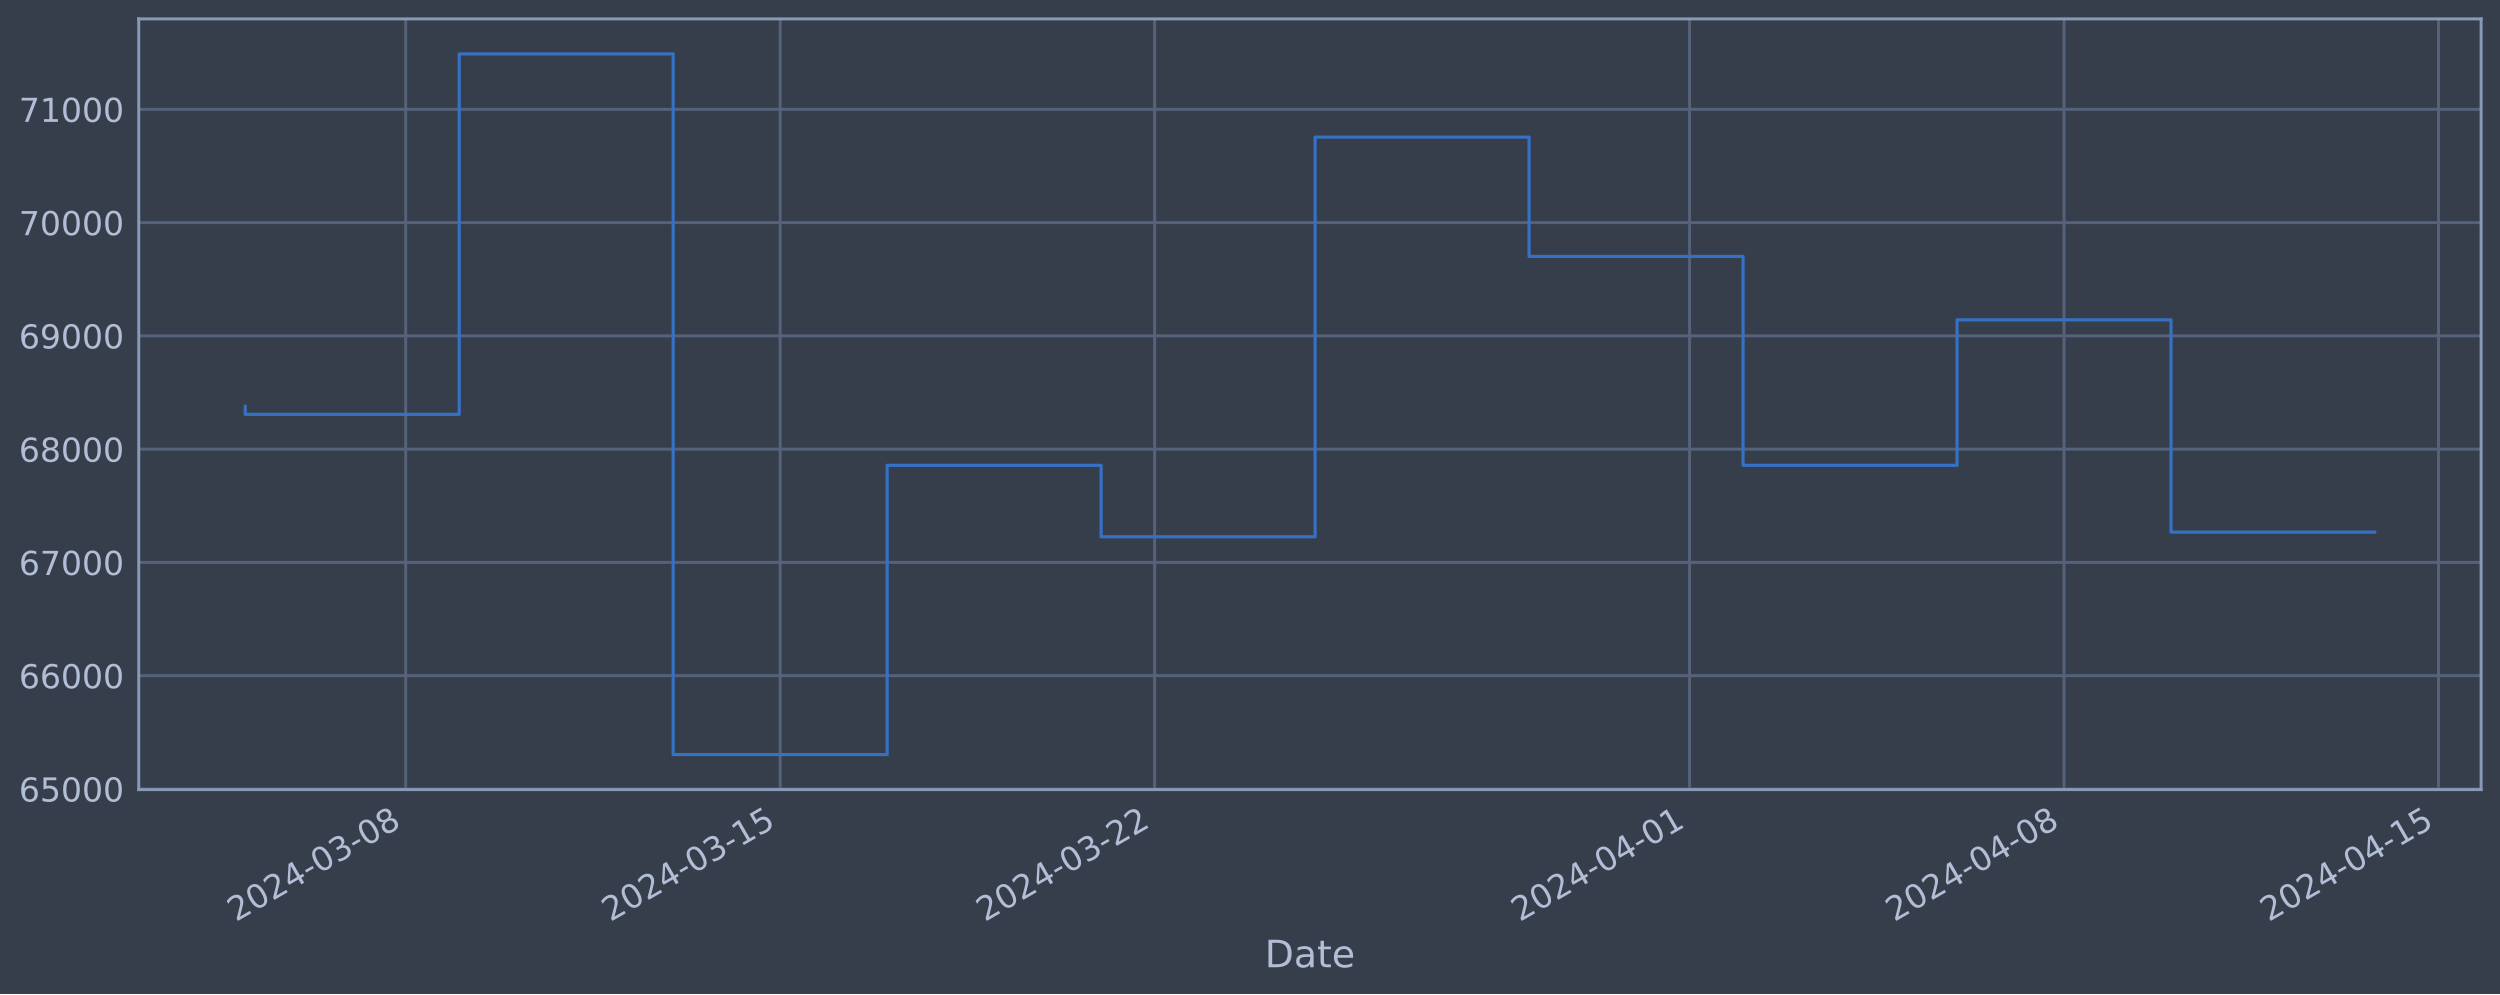
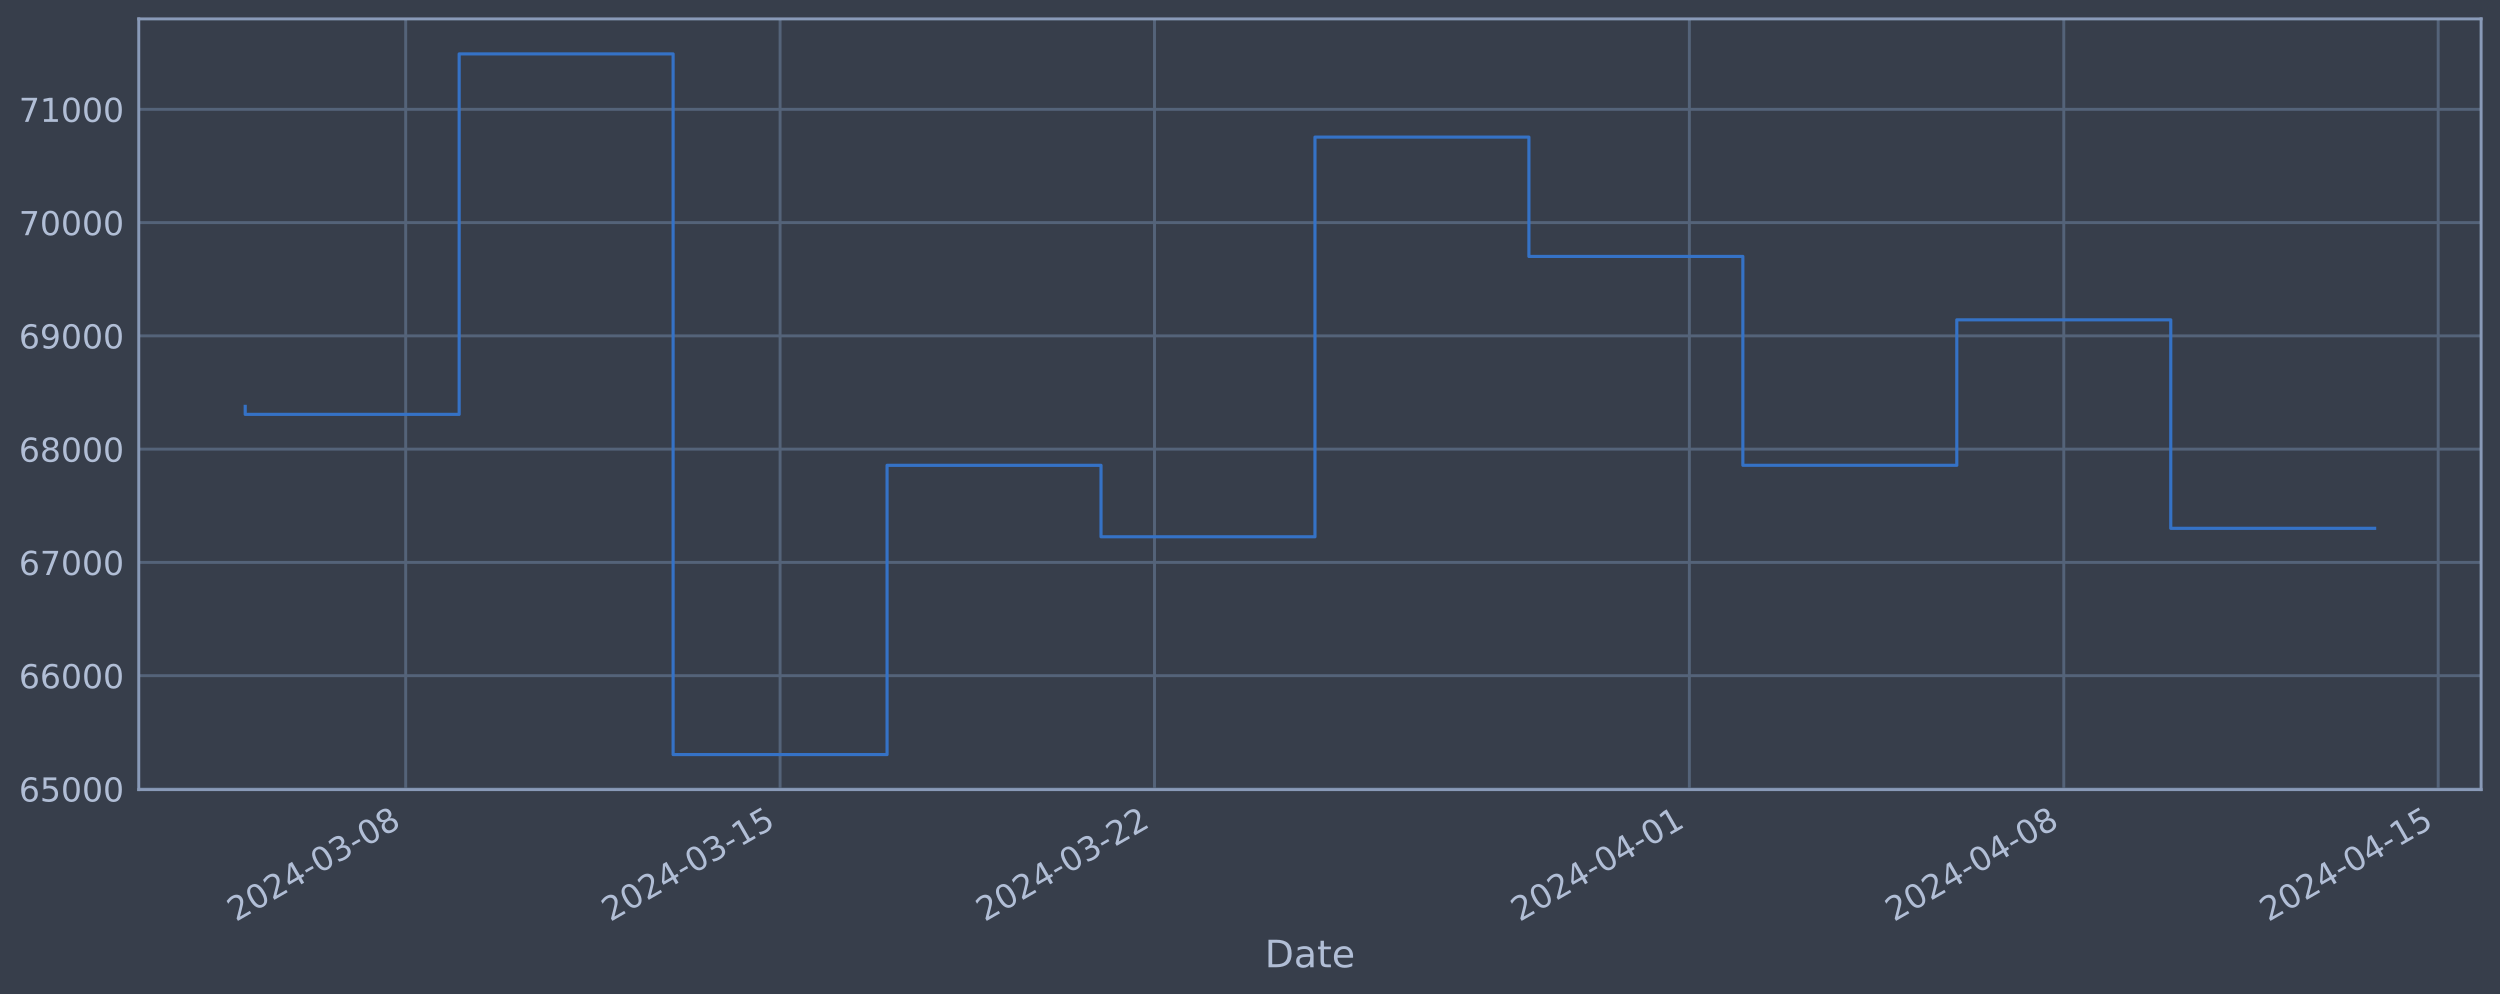
<svg xmlns="http://www.w3.org/2000/svg" xmlns:xlink="http://www.w3.org/1999/xlink" width="952.884pt" height="378.87pt" viewBox="0 0 952.884 378.87" version="1.1">
  <defs>
    <style type="text/css">*{stroke-linejoin: round; stroke-linecap: butt}</style>
  </defs>
  <g id="figure_1">
    <g id="patch_1">
      <path d="M 0 378.87  L 952.884 378.87  L 952.884 0  L 0 0  z " style="fill: #373e4b" />
    </g>
    <g id="axes_1">
      <g id="patch_2">
        <path d="M 52.884 300.96  L 945.684 300.96  L 945.684 7.2  L 52.884 7.2  z " style="fill: #373e4b" />
      </g>
      <g id="matplotlib.axis_1">
        <g id="xtick_1">
          <g id="line2d_1">
-             <path d="M 154.635 300.96  L 154.635 7.2  " clip-path="url(#pd1cf89fa62)" style="fill: none; stroke: #546379; stroke-width: 1.12; stroke-linecap: square" />
+             <path d="M 154.626 300.96  L 154.626 7.2  " clip-path="url(#pd336e9b3bf)" style="fill: none; stroke: #546379; stroke-width: 1.12; stroke-linecap: square" />
          </g>
          <g id="line2d_2" />
          <g id="text_1">
-             <g style="fill: #b1bed6" transform="translate(89.90902 351.4642) rotate(-30) scale(0.126 -0.126)">
+             <g style="fill: #b1bed6" transform="translate(89.90047 351.4642) rotate(-30) scale(0.126 -0.126)">
              <defs>
                <path id="DejaVuSans-32" d="M 1228 531  L 3431 531  L 3431 0  L 469 0  L 469 531  Q 828 903 1448 1529  Q 2069 2156 2228 2338  Q 2531 2678 2651 2914  Q 2772 3150 2772 3378  Q 2772 3750 2511 3984  Q 2250 4219 1831 4219  Q 1534 4219 1204 4116  Q 875 4013 500 3803  L 500 4441  Q 881 4594 1212 4672  Q 1544 4750 1819 4750  Q 2544 4750 2975 4387  Q 3406 4025 3406 3419  Q 3406 3131 3298 2873  Q 3191 2616 2906 2266  Q 2828 2175 2409 1742  Q 1991 1309 1228 531  z " transform="scale(0.015625)" />
                <path id="DejaVuSans-30" d="M 2034 4250  Q 1547 4250 1301 3770  Q 1056 3291 1056 2328  Q 1056 1369 1301 889  Q 1547 409 2034 409  Q 2525 409 2770 889  Q 3016 1369 3016 2328  Q 3016 3291 2770 3770  Q 2525 4250 2034 4250  z M 2034 4750  Q 2819 4750 3233 4129  Q 3647 3509 3647 2328  Q 3647 1150 3233 529  Q 2819 -91 2034 -91  Q 1250 -91 836 529  Q 422 1150 422 2328  Q 422 3509 836 4129  Q 1250 4750 2034 4750  z " transform="scale(0.015625)" />
                <path id="DejaVuSans-34" d="M 2419 4116  L 825 1625  L 2419 1625  L 2419 4116  z M 2253 4666  L 3047 4666  L 3047 1625  L 3713 1625  L 3713 1100  L 3047 1100  L 3047 0  L 2419 0  L 2419 1100  L 313 1100  L 313 1709  L 2253 4666  z " transform="scale(0.015625)" />
                <path id="DejaVuSans-2d" d="M 313 2009  L 1997 2009  L 1997 1497  L 313 1497  L 313 2009  z " transform="scale(0.015625)" />
                <path id="DejaVuSans-33" d="M 2597 2516  Q 3050 2419 3304 2112  Q 3559 1806 3559 1356  Q 3559 666 3084 287  Q 2609 -91 1734 -91  Q 1441 -91 1130 -33  Q 819 25 488 141  L 488 750  Q 750 597 1062 519  Q 1375 441 1716 441  Q 2309 441 2620 675  Q 2931 909 2931 1356  Q 2931 1769 2642 2001  Q 2353 2234 1838 2234  L 1294 2234  L 1294 2753  L 1863 2753  Q 2328 2753 2575 2939  Q 2822 3125 2822 3475  Q 2822 3834 2567 4026  Q 2313 4219 1838 4219  Q 1578 4219 1281 4162  Q 984 4106 628 3988  L 628 4550  Q 988 4650 1302 4700  Q 1616 4750 1894 4750  Q 2613 4750 3031 4423  Q 3450 4097 3450 3541  Q 3450 3153 3228 2886  Q 3006 2619 2597 2516  z " transform="scale(0.015625)" />
                <path id="DejaVuSans-38" d="M 2034 2216  Q 1584 2216 1326 1975  Q 1069 1734 1069 1313  Q 1069 891 1326 650  Q 1584 409 2034 409  Q 2484 409 2743 651  Q 3003 894 3003 1313  Q 3003 1734 2745 1975  Q 2488 2216 2034 2216  z M 1403 2484  Q 997 2584 770 2862  Q 544 3141 544 3541  Q 544 4100 942 4425  Q 1341 4750 2034 4750  Q 2731 4750 3128 4425  Q 3525 4100 3525 3541  Q 3525 3141 3298 2862  Q 3072 2584 2669 2484  Q 3125 2378 3379 2068  Q 3634 1759 3634 1313  Q 3634 634 3220 271  Q 2806 -91 2034 -91  Q 1263 -91 848 271  Q 434 634 434 1313  Q 434 1759 690 2068  Q 947 2378 1403 2484  z M 1172 3481  Q 1172 3119 1398 2916  Q 1625 2713 2034 2713  Q 2441 2713 2670 2916  Q 2900 3119 2900 3481  Q 2900 3844 2670 4047  Q 2441 4250 2034 4250  Q 1625 4250 1398 4047  Q 1172 3844 1172 3481  z " transform="scale(0.015625)" />
              </defs>
              <use xlink:href="#DejaVuSans-32" />
              <use xlink:href="#DejaVuSans-30" x="63.623" />
              <use xlink:href="#DejaVuSans-32" x="127.246" />
              <use xlink:href="#DejaVuSans-34" x="190.869" />
              <use xlink:href="#DejaVuSans-2d" x="254.492" />
              <use xlink:href="#DejaVuSans-30" x="290.576" />
              <use xlink:href="#DejaVuSans-33" x="354.199" />
              <use xlink:href="#DejaVuSans-2d" x="417.822" />
              <use xlink:href="#DejaVuSans-30" x="453.906" />
              <use xlink:href="#DejaVuSans-38" x="517.529" />
            </g>
          </g>
        </g>
        <g id="xtick_2">
          <g id="line2d_3">
-             <path d="M 297.362 300.96  L 297.362 7.2  " clip-path="url(#pd1cf89fa62)" style="fill: none; stroke: #546379; stroke-width: 1.12; stroke-linecap: square" />
+             <path d="M 297.334 300.96  L 297.334 7.2  " clip-path="url(#pd336e9b3bf)" style="fill: none; stroke: #546379; stroke-width: 1.12; stroke-linecap: square" />
          </g>
          <g id="line2d_4" />
          <g id="text_2">
-             <g style="fill: #b1bed6" transform="translate(232.6366 351.4642) rotate(-30) scale(0.126 -0.126)">
+             <g style="fill: #b1bed6" transform="translate(232.6081 351.4642) rotate(-30) scale(0.126 -0.126)">
              <defs>
                <path id="DejaVuSans-31" d="M 794 531  L 1825 531  L 1825 4091  L 703 3866  L 703 4441  L 1819 4666  L 2450 4666  L 2450 531  L 3481 531  L 3481 0  L 794 0  L 794 531  z " transform="scale(0.015625)" />
                <path id="DejaVuSans-35" d="M 691 4666  L 3169 4666  L 3169 4134  L 1269 4134  L 1269 2991  Q 1406 3038 1543 3061  Q 1681 3084 1819 3084  Q 2600 3084 3056 2656  Q 3513 2228 3513 1497  Q 3513 744 3044 326  Q 2575 -91 1722 -91  Q 1428 -91 1123 -41  Q 819 9 494 109  L 494 744  Q 775 591 1075 516  Q 1375 441 1709 441  Q 2250 441 2565 725  Q 2881 1009 2881 1497  Q 2881 1984 2565 2268  Q 2250 2553 1709 2553  Q 1456 2553 1204 2497  Q 953 2441 691 2322  L 691 4666  z " transform="scale(0.015625)" />
              </defs>
              <use xlink:href="#DejaVuSans-32" />
              <use xlink:href="#DejaVuSans-30" x="63.623" />
              <use xlink:href="#DejaVuSans-32" x="127.246" />
              <use xlink:href="#DejaVuSans-34" x="190.869" />
              <use xlink:href="#DejaVuSans-2d" x="254.492" />
              <use xlink:href="#DejaVuSans-30" x="290.576" />
              <use xlink:href="#DejaVuSans-33" x="354.199" />
              <use xlink:href="#DejaVuSans-2d" x="417.822" />
              <use xlink:href="#DejaVuSans-31" x="453.906" />
              <use xlink:href="#DejaVuSans-35" x="517.529" />
            </g>
          </g>
        </g>
        <g id="xtick_3">
          <g id="line2d_5">
-             <path d="M 440.09 300.96  L 440.09 7.2  " clip-path="url(#pd1cf89fa62)" style="fill: none; stroke: #546379; stroke-width: 1.12; stroke-linecap: square" />
+             <path d="M 440.041 300.96  L 440.041 7.2  " clip-path="url(#pd336e9b3bf)" style="fill: none; stroke: #546379; stroke-width: 1.12; stroke-linecap: square" />
          </g>
          <g id="line2d_6" />
          <g id="text_3">
-             <g style="fill: #b1bed6" transform="translate(375.3642 351.4642) rotate(-30) scale(0.126 -0.126)">
+             <g style="fill: #b1bed6" transform="translate(375.3157 351.4642) rotate(-30) scale(0.126 -0.126)">
              <use xlink:href="#DejaVuSans-32" />
              <use xlink:href="#DejaVuSans-30" x="63.623" />
              <use xlink:href="#DejaVuSans-32" x="127.246" />
              <use xlink:href="#DejaVuSans-34" x="190.869" />
              <use xlink:href="#DejaVuSans-2d" x="254.492" />
              <use xlink:href="#DejaVuSans-30" x="290.576" />
              <use xlink:href="#DejaVuSans-33" x="354.199" />
              <use xlink:href="#DejaVuSans-2d" x="417.822" />
              <use xlink:href="#DejaVuSans-32" x="453.906" />
              <use xlink:href="#DejaVuSans-32" x="517.529" />
            </g>
          </g>
        </g>
        <g id="xtick_4">
          <g id="line2d_7">
-             <path d="M 643.986 300.96  L 643.986 7.2  " clip-path="url(#pd1cf89fa62)" style="fill: none; stroke: #546379; stroke-width: 1.12; stroke-linecap: square" />
+             <path d="M 643.909 300.96  L 643.909 7.2  " clip-path="url(#pd336e9b3bf)" style="fill: none; stroke: #546379; stroke-width: 1.12; stroke-linecap: square" />
          </g>
          <g id="line2d_8" />
          <g id="text_4">
-             <g style="fill: #b1bed6" transform="translate(579.2607 351.4642) rotate(-30) scale(0.126 -0.126)">
+             <g style="fill: #b1bed6" transform="translate(579.1837 351.4642) rotate(-30) scale(0.126 -0.126)">
              <use xlink:href="#DejaVuSans-32" />
              <use xlink:href="#DejaVuSans-30" x="63.623" />
              <use xlink:href="#DejaVuSans-32" x="127.246" />
              <use xlink:href="#DejaVuSans-34" x="190.869" />
              <use xlink:href="#DejaVuSans-2d" x="254.492" />
              <use xlink:href="#DejaVuSans-30" x="290.576" />
              <use xlink:href="#DejaVuSans-34" x="354.199" />
              <use xlink:href="#DejaVuSans-2d" x="417.822" />
              <use xlink:href="#DejaVuSans-30" x="453.906" />
              <use xlink:href="#DejaVuSans-31" x="517.529" />
            </g>
          </g>
        </g>
        <g id="xtick_5">
          <g id="line2d_9">
-             <path d="M 786.714 300.96  L 786.714 7.2  " clip-path="url(#pd1cf89fa62)" style="fill: none; stroke: #546379; stroke-width: 1.12; stroke-linecap: square" />
+             <path d="M 786.617 300.96  L 786.617 7.2  " clip-path="url(#pd336e9b3bf)" style="fill: none; stroke: #546379; stroke-width: 1.12; stroke-linecap: square" />
          </g>
          <g id="line2d_10" />
          <g id="text_5">
-             <g style="fill: #b1bed6" transform="translate(721.9883 351.4642) rotate(-30) scale(0.126 -0.126)">
+             <g style="fill: #b1bed6" transform="translate(721.8913 351.4642) rotate(-30) scale(0.126 -0.126)">
              <use xlink:href="#DejaVuSans-32" />
              <use xlink:href="#DejaVuSans-30" x="63.623" />
              <use xlink:href="#DejaVuSans-32" x="127.246" />
              <use xlink:href="#DejaVuSans-34" x="190.869" />
              <use xlink:href="#DejaVuSans-2d" x="254.492" />
              <use xlink:href="#DejaVuSans-30" x="290.576" />
              <use xlink:href="#DejaVuSans-34" x="354.199" />
              <use xlink:href="#DejaVuSans-2d" x="417.822" />
              <use xlink:href="#DejaVuSans-30" x="453.906" />
              <use xlink:href="#DejaVuSans-38" x="517.529" />
            </g>
          </g>
        </g>
        <g id="xtick_6">
          <g id="line2d_11">
-             <path d="M 929.441 300.96  L 929.441 7.2  " clip-path="url(#pd1cf89fa62)" style="fill: none; stroke: #546379; stroke-width: 1.12; stroke-linecap: square" />
+             <path d="M 929.324 300.96  L 929.324 7.2  " clip-path="url(#pd336e9b3bf)" style="fill: none; stroke: #546379; stroke-width: 1.12; stroke-linecap: square" />
          </g>
          <g id="line2d_12" />
          <g id="text_6">
-             <g style="fill: #b1bed6" transform="translate(864.7159 351.4642) rotate(-30) scale(0.126 -0.126)">
+             <g style="fill: #b1bed6" transform="translate(864.599 351.4642) rotate(-30) scale(0.126 -0.126)">
              <use xlink:href="#DejaVuSans-32" />
              <use xlink:href="#DejaVuSans-30" x="63.623" />
              <use xlink:href="#DejaVuSans-32" x="127.246" />
              <use xlink:href="#DejaVuSans-34" x="190.869" />
              <use xlink:href="#DejaVuSans-2d" x="254.492" />
              <use xlink:href="#DejaVuSans-30" x="290.576" />
              <use xlink:href="#DejaVuSans-34" x="354.199" />
              <use xlink:href="#DejaVuSans-2d" x="417.822" />
              <use xlink:href="#DejaVuSans-31" x="453.906" />
              <use xlink:href="#DejaVuSans-35" x="517.529" />
            </g>
          </g>
        </g>
        <g id="text_7">
          <g style="fill: #b1bed6" transform="translate(482.0746 368.6753) scale(0.144 -0.144)">
            <defs>
              <path id="DejaVuSans-44" d="M 1259 4147  L 1259 519  L 2022 519  Q 2988 519 3436 956  Q 3884 1394 3884 2338  Q 3884 3275 3436 3711  Q 2988 4147 2022 4147  L 1259 4147  z M 628 4666  L 1925 4666  Q 3281 4666 3915 4102  Q 4550 3538 4550 2338  Q 4550 1131 3912 565  Q 3275 0 1925 0  L 628 0  L 628 4666  z " transform="scale(0.015625)" />
              <path id="DejaVuSans-61" d="M 2194 1759  Q 1497 1759 1228 1600  Q 959 1441 959 1056  Q 959 750 1161 570  Q 1363 391 1709 391  Q 2188 391 2477 730  Q 2766 1069 2766 1631  L 2766 1759  L 2194 1759  z M 3341 1997  L 3341 0  L 2766 0  L 2766 531  Q 2569 213 2275 61  Q 1981 -91 1556 -91  Q 1019 -91 701 211  Q 384 513 384 1019  Q 384 1609 779 1909  Q 1175 2209 1959 2209  L 2766 2209  L 2766 2266  Q 2766 2663 2505 2880  Q 2244 3097 1772 3097  Q 1472 3097 1187 3025  Q 903 2953 641 2809  L 641 3341  Q 956 3463 1253 3523  Q 1550 3584 1831 3584  Q 2591 3584 2966 3190  Q 3341 2797 3341 1997  z " transform="scale(0.015625)" />
              <path id="DejaVuSans-74" d="M 1172 4494  L 1172 3500  L 2356 3500  L 2356 3053  L 1172 3053  L 1172 1153  Q 1172 725 1289 603  Q 1406 481 1766 481  L 2356 481  L 2356 0  L 1766 0  Q 1100 0 847 248  Q 594 497 594 1153  L 594 3053  L 172 3053  L 172 3500  L 594 3500  L 594 4494  L 1172 4494  z " transform="scale(0.015625)" />
              <path id="DejaVuSans-65" d="M 3597 1894  L 3597 1613  L 953 1613  Q 991 1019 1311 708  Q 1631 397 2203 397  Q 2534 397 2845 478  Q 3156 559 3463 722  L 3463 178  Q 3153 47 2828 -22  Q 2503 -91 2169 -91  Q 1331 -91 842 396  Q 353 884 353 1716  Q 353 2575 817 3079  Q 1281 3584 2069 3584  Q 2775 3584 3186 3129  Q 3597 2675 3597 1894  z M 3022 2063  Q 3016 2534 2758 2815  Q 2500 3097 2075 3097  Q 1594 3097 1305 2825  Q 1016 2553 972 2059  L 3022 2063  z " transform="scale(0.015625)" />
            </defs>
            <use xlink:href="#DejaVuSans-44" />
            <use xlink:href="#DejaVuSans-61" x="77.002" />
            <use xlink:href="#DejaVuSans-74" x="138.281" />
            <use xlink:href="#DejaVuSans-65" x="177.49" />
          </g>
        </g>
      </g>
      <g id="matplotlib.axis_2">
        <g id="ytick_1">
          <g id="line2d_13">
-             <path d="M 52.884 300.718  L 945.684 300.718  " clip-path="url(#pd1cf89fa62)" style="fill: none; stroke: #546379; stroke-width: 1.12; stroke-linecap: square" />
+             <path d="M 52.884 300.718  L 945.684 300.718  " clip-path="url(#pd336e9b3bf)" style="fill: none; stroke: #546379; stroke-width: 1.12; stroke-linecap: square" />
          </g>
          <g id="line2d_14" />
          <g id="text_8">
            <g style="fill: #b1bed6" transform="translate(7.2 305.5049) scale(0.126 -0.126)">
              <defs>
                <path id="DejaVuSans-36" d="M 2113 2584  Q 1688 2584 1439 2293  Q 1191 2003 1191 1497  Q 1191 994 1439 701  Q 1688 409 2113 409  Q 2538 409 2786 701  Q 3034 994 3034 1497  Q 3034 2003 2786 2293  Q 2538 2584 2113 2584  z M 3366 4563  L 3366 3988  Q 3128 4100 2886 4159  Q 2644 4219 2406 4219  Q 1781 4219 1451 3797  Q 1122 3375 1075 2522  Q 1259 2794 1537 2939  Q 1816 3084 2150 3084  Q 2853 3084 3261 2657  Q 3669 2231 3669 1497  Q 3669 778 3244 343  Q 2819 -91 2113 -91  Q 1303 -91 875 529  Q 447 1150 447 2328  Q 447 3434 972 4092  Q 1497 4750 2381 4750  Q 2619 4750 2861 4703  Q 3103 4656 3366 4563  z " transform="scale(0.015625)" />
              </defs>
              <use xlink:href="#DejaVuSans-36" />
              <use xlink:href="#DejaVuSans-35" x="63.623" />
              <use xlink:href="#DejaVuSans-30" x="127.246" />
              <use xlink:href="#DejaVuSans-30" x="190.869" />
              <use xlink:href="#DejaVuSans-30" x="254.492" />
            </g>
          </g>
        </g>
        <g id="ytick_2">
          <g id="line2d_15">
-             <path d="M 52.884 257.544  L 945.684 257.544  " clip-path="url(#pd1cf89fa62)" style="fill: none; stroke: #546379; stroke-width: 1.12; stroke-linecap: square" />
+             <path d="M 52.884 257.544  L 945.684 257.544  " clip-path="url(#pd336e9b3bf)" style="fill: none; stroke: #546379; stroke-width: 1.12; stroke-linecap: square" />
          </g>
          <g id="line2d_16" />
          <g id="text_9">
            <g style="fill: #b1bed6" transform="translate(7.2 262.331) scale(0.126 -0.126)">
              <use xlink:href="#DejaVuSans-36" />
              <use xlink:href="#DejaVuSans-36" x="63.623" />
              <use xlink:href="#DejaVuSans-30" x="127.246" />
              <use xlink:href="#DejaVuSans-30" x="190.869" />
              <use xlink:href="#DejaVuSans-30" x="254.492" />
            </g>
          </g>
        </g>
        <g id="ytick_3">
          <g id="line2d_17">
-             <path d="M 52.884 214.37  L 945.684 214.37  " clip-path="url(#pd1cf89fa62)" style="fill: none; stroke: #546379; stroke-width: 1.12; stroke-linecap: square" />
+             <path d="M 52.884 214.37  L 945.684 214.37  " clip-path="url(#pd336e9b3bf)" style="fill: none; stroke: #546379; stroke-width: 1.12; stroke-linecap: square" />
          </g>
          <g id="line2d_18" />
          <g id="text_10">
            <g style="fill: #b1bed6" transform="translate(7.2 219.157) scale(0.126 -0.126)">
              <defs>
                <path id="DejaVuSans-37" d="M 525 4666  L 3525 4666  L 3525 4397  L 1831 0  L 1172 0  L 2766 4134  L 525 4134  L 525 4666  z " transform="scale(0.015625)" />
              </defs>
              <use xlink:href="#DejaVuSans-36" />
              <use xlink:href="#DejaVuSans-37" x="63.623" />
              <use xlink:href="#DejaVuSans-30" x="127.246" />
              <use xlink:href="#DejaVuSans-30" x="190.869" />
              <use xlink:href="#DejaVuSans-30" x="254.492" />
            </g>
          </g>
        </g>
        <g id="ytick_4">
          <g id="line2d_19">
-             <path d="M 52.884 171.196  L 945.684 171.196  " clip-path="url(#pd1cf89fa62)" style="fill: none; stroke: #546379; stroke-width: 1.12; stroke-linecap: square" />
+             <path d="M 52.884 171.196  L 945.684 171.196  " clip-path="url(#pd336e9b3bf)" style="fill: none; stroke: #546379; stroke-width: 1.12; stroke-linecap: square" />
          </g>
          <g id="line2d_20" />
          <g id="text_11">
            <g style="fill: #b1bed6" transform="translate(7.2 175.9831) scale(0.126 -0.126)">
              <use xlink:href="#DejaVuSans-36" />
              <use xlink:href="#DejaVuSans-38" x="63.623" />
              <use xlink:href="#DejaVuSans-30" x="127.246" />
              <use xlink:href="#DejaVuSans-30" x="190.869" />
              <use xlink:href="#DejaVuSans-30" x="254.492" />
            </g>
          </g>
        </g>
        <g id="ytick_5">
          <g id="line2d_21">
-             <path d="M 52.884 128.022  L 945.684 128.022  " clip-path="url(#pd1cf89fa62)" style="fill: none; stroke: #546379; stroke-width: 1.12; stroke-linecap: square" />
+             <path d="M 52.884 128.022  L 945.684 128.022  " clip-path="url(#pd336e9b3bf)" style="fill: none; stroke: #546379; stroke-width: 1.12; stroke-linecap: square" />
          </g>
          <g id="line2d_22" />
          <g id="text_12">
            <g style="fill: #b1bed6" transform="translate(7.2 132.8092) scale(0.126 -0.126)">
              <defs>
                <path id="DejaVuSans-39" d="M 703 97  L 703 672  Q 941 559 1184 500  Q 1428 441 1663 441  Q 2288 441 2617 861  Q 2947 1281 2994 2138  Q 2813 1869 2534 1725  Q 2256 1581 1919 1581  Q 1219 1581 811 2004  Q 403 2428 403 3163  Q 403 3881 828 4315  Q 1253 4750 1959 4750  Q 2769 4750 3195 4129  Q 3622 3509 3622 2328  Q 3622 1225 3098 567  Q 2575 -91 1691 -91  Q 1453 -91 1209 -44  Q 966 3 703 97  z M 1959 2075  Q 2384 2075 2632 2365  Q 2881 2656 2881 3163  Q 2881 3666 2632 3958  Q 2384 4250 1959 4250  Q 1534 4250 1286 3958  Q 1038 3666 1038 3163  Q 1038 2656 1286 2365  Q 1534 2075 1959 2075  z " transform="scale(0.015625)" />
              </defs>
              <use xlink:href="#DejaVuSans-36" />
              <use xlink:href="#DejaVuSans-39" x="63.623" />
              <use xlink:href="#DejaVuSans-30" x="127.246" />
              <use xlink:href="#DejaVuSans-30" x="190.869" />
              <use xlink:href="#DejaVuSans-30" x="254.492" />
            </g>
          </g>
        </g>
        <g id="ytick_6">
          <g id="line2d_23">
-             <path d="M 52.884 84.848  L 945.684 84.848  " clip-path="url(#pd1cf89fa62)" style="fill: none; stroke: #546379; stroke-width: 1.12; stroke-linecap: square" />
+             <path d="M 52.884 84.848  L 945.684 84.848  " clip-path="url(#pd336e9b3bf)" style="fill: none; stroke: #546379; stroke-width: 1.12; stroke-linecap: square" />
          </g>
          <g id="line2d_24" />
          <g id="text_13">
            <g style="fill: #b1bed6" transform="translate(7.2 89.63523) scale(0.126 -0.126)">
              <use xlink:href="#DejaVuSans-37" />
              <use xlink:href="#DejaVuSans-30" x="63.623" />
              <use xlink:href="#DejaVuSans-30" x="127.246" />
              <use xlink:href="#DejaVuSans-30" x="190.869" />
              <use xlink:href="#DejaVuSans-30" x="254.492" />
            </g>
          </g>
        </g>
        <g id="ytick_7">
          <g id="line2d_25">
-             <path d="M 52.884 41.674  L 945.684 41.674  " clip-path="url(#pd1cf89fa62)" style="fill: none; stroke: #546379; stroke-width: 1.12; stroke-linecap: square" />
+             <path d="M 52.884 41.674  L 945.684 41.674  " clip-path="url(#pd336e9b3bf)" style="fill: none; stroke: #546379; stroke-width: 1.12; stroke-linecap: square" />
          </g>
          <g id="line2d_26" />
          <g id="text_14">
            <g style="fill: #b1bed6" transform="translate(7.2 46.4613) scale(0.126 -0.126)">
              <use xlink:href="#DejaVuSans-37" />
              <use xlink:href="#DejaVuSans-31" x="63.623" />
              <use xlink:href="#DejaVuSans-30" x="127.246" />
              <use xlink:href="#DejaVuSans-30" x="190.869" />
              <use xlink:href="#DejaVuSans-30" x="254.492" />
            </g>
          </g>
        </g>
      </g>
      <g id="line2d_27">
-         <path d="M 93.466 154.891  L 93.466 157.946  L 175.024 157.946  L 175.024 20.553  L 256.583 20.553  L 256.583 287.607  L 338.141 287.607  L 338.141 177.362  L 419.7 177.362  L 419.7 204.598  L 501.259 204.598  L 501.259 52.265  L 582.817 52.265  L 582.817 97.744  L 664.376 97.744  L 664.376 177.352  L 745.934 177.352  L 745.934 121.902  L 827.493 121.902  L 827.493 202.816  L 905.102 202.816  " clip-path="url(#pd1cf89fa62)" style="fill: none; stroke: #3572c6; stroke-width: 1.2; stroke-linecap: square" />
+         <path d="M 93.466 154.891  L 93.466 157.946  L 175.013 157.946  L 175.013 20.553  L 256.56 20.553  L 256.56 287.607  L 338.107 287.607  L 338.107 177.362  L 419.654 177.362  L 419.654 204.598  L 501.202 204.598  L 501.202 52.265  L 582.749 52.265  L 582.749 97.744  L 664.296 97.744  L 664.296 177.352  L 745.843 177.352  L 745.843 121.902  L 827.39 121.902  L 827.39 201.375  L 905.102 201.375  " clip-path="url(#pd336e9b3bf)" style="fill: none; stroke: #3572c6; stroke-width: 1.2; stroke-linecap: square" />
      </g>
      <g id="patch_3">
        <path d="M 52.884 300.96  L 52.884 7.2  " style="fill: none; stroke: #899ab8; stroke-width: 1.12; stroke-linejoin: miter; stroke-linecap: square" />
      </g>
      <g id="patch_4">
        <path d="M 945.684 300.96  L 945.684 7.2  " style="fill: none; stroke: #899ab8; stroke-width: 1.12; stroke-linejoin: miter; stroke-linecap: square" />
      </g>
      <g id="patch_5">
        <path d="M 52.884 300.96  L 945.684 300.96  " style="fill: none; stroke: #899ab8; stroke-width: 1.12; stroke-linejoin: miter; stroke-linecap: square" />
      </g>
      <g id="patch_6">
        <path d="M 52.884 7.2  L 945.684 7.2  " style="fill: none; stroke: #899ab8; stroke-width: 1.12; stroke-linejoin: miter; stroke-linecap: square" />
      </g>
    </g>
  </g>
  <defs>
-     <clipPath id="pd1cf89fa62">
+     <clipPath id="pd336e9b3bf">
      <rect x="52.884" y="7.2" width="892.8" height="293.76" />
    </clipPath>
  </defs>
</svg>
